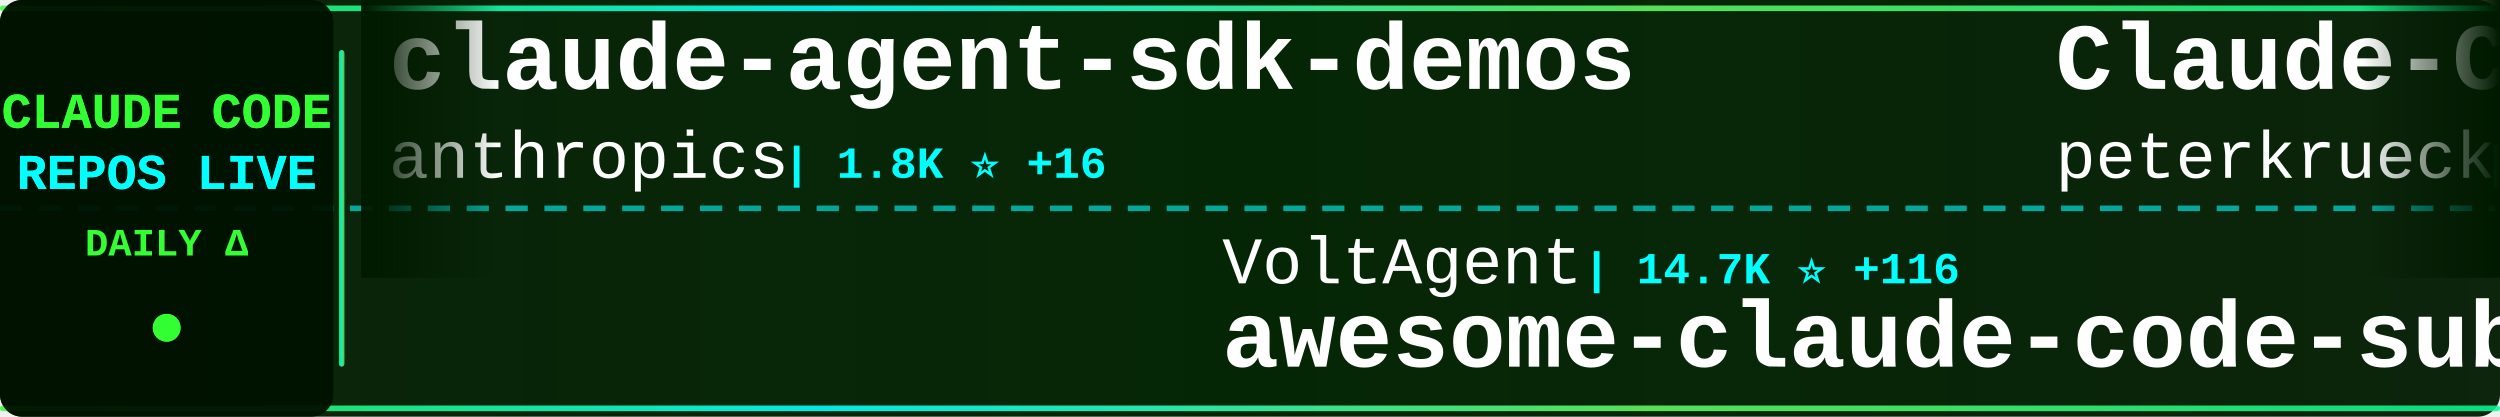
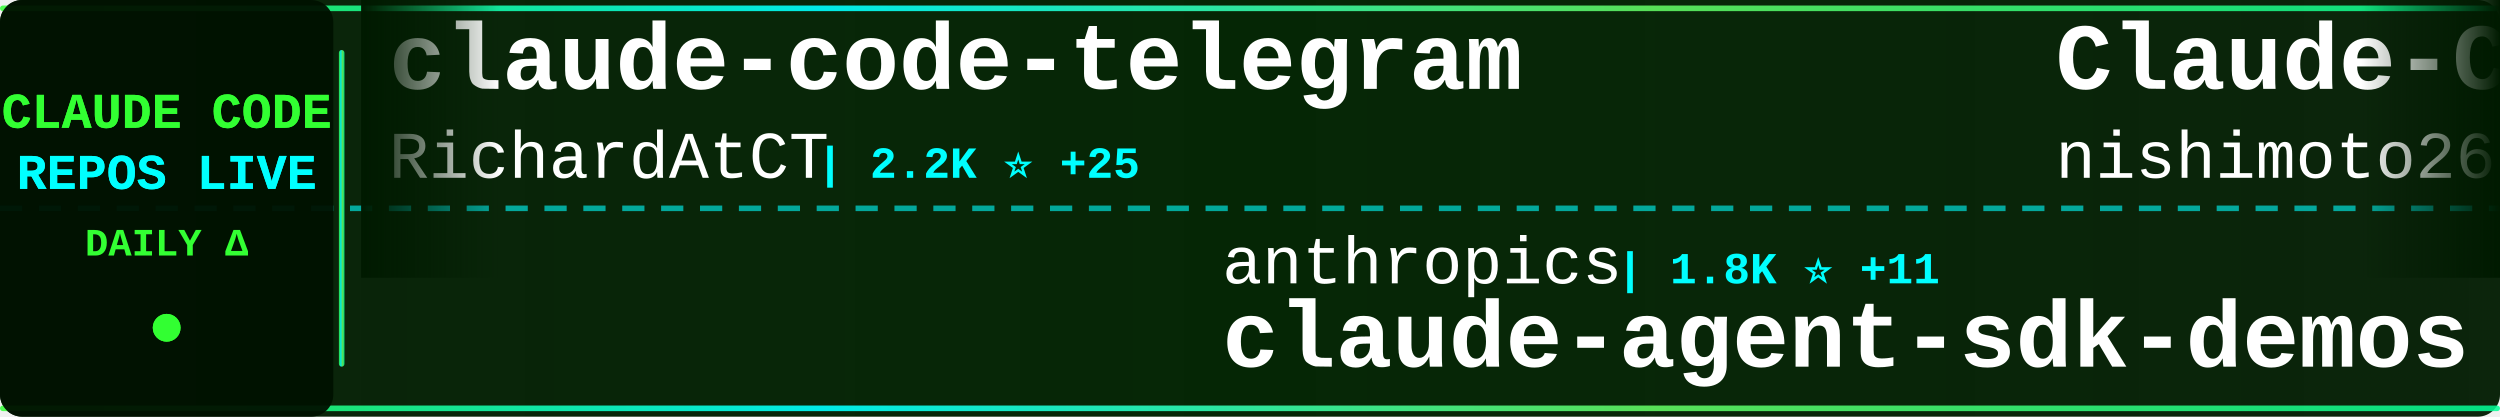
<svg xmlns="http://www.w3.org/2000/svg" width="900" height="150">
  <defs>
    <linearGradient id="tickerBg" x1="0%" y1="0%" x2="100%" y2="0%">
      <stop offset="0%" style="stop-color:#001a00;stop-opacity:0.95" />
      <stop offset="50%" style="stop-color:#002200;stop-opacity:0.98" />
      <stop offset="100%" style="stop-color:#001a00;stop-opacity:0.95" />
    </linearGradient>
    <linearGradient id="borderGrad" x1="0%" y1="0%" x2="100%" y2="0%">
      <stop offset="0%" style="stop-color:#33ff33;stop-opacity:0.85">
        <animate attributeName="stop-opacity" values="0.85;1;0.85" dur="2s" repeatCount="indefinite" />
      </stop>
      <stop offset="33%" style="stop-color:#00ffff;stop-opacity:0.9">
        <animate attributeName="stop-opacity" values="0.9;1;0.9" dur="2.2s" repeatCount="indefinite" />
      </stop>
      <stop offset="66%" style="stop-color:#66ff66;stop-opacity:0.85">
        <animate attributeName="stop-opacity" values="0.85;1;0.85" dur="1.8s" repeatCount="indefinite" />
      </stop>
      <stop offset="100%" style="stop-color:#00ff99;stop-opacity:0.85">
        <animate attributeName="stop-opacity" values="0.85;1;0.85" dur="2s" repeatCount="indefinite" />
      </stop>
    </linearGradient>
    <filter id="textGlow">
      <feGaussianBlur stdDeviation="0.1" result="coloredBlur" />
      <feMerge>
        <feMergeNode in="coloredBlur" />
        <feMergeNode in="SourceGraphic" />
      </feMerge>
    </filter>
    <filter id="metricGlow">
      <feGaussianBlur stdDeviation="0.2" result="coloredBlur" />
      <feMerge>
        <feMergeNode in="coloredBlur" />
        <feMergeNode in="SourceGraphic" />
      </feMerge>
    </filter>
    <linearGradient id="leftFade" x1="0%" y1="0%" x2="100%" y2="0%">
      <stop offset="0%" style="stop-color:#001a00;stop-opacity:1" />
      <stop offset="100%" style="stop-color:#001a00;stop-opacity:0" />
    </linearGradient>
    <linearGradient id="rightFade" x1="0%" y1="0%" x2="100%" y2="0%">
      <stop offset="0%" style="stop-color:#001a00;stop-opacity:0" />
      <stop offset="100%" style="stop-color:#001a00;stop-opacity:1" />
    </linearGradient>
  </defs>
  <rect width="900" height="150" fill="url(#tickerBg)" rx="8" />
  <rect x="0" y="2" width="900" height="2" fill="url(#borderGrad)" rx="1" />
  <rect x="0" y="146" width="900" height="2" fill="url(#borderGrad)" rx="1" />
  <line x1="0" y1="75" x2="900" y2="75" stroke="#00ffff" stroke-width="2" stroke-dasharray="8 6" opacity="0.6" />
  <rect x="0" y="0" width="120" height="150" fill="#001100" opacity="0.95" rx="8" />
  <text x="60" y="46" font-family="'Courier New', monospace" font-size="18" font-weight="bold" fill="#33ff33" text-anchor="middle" filter="url(#textGlow)">
    CLAUDE CODE
  </text>
  <text x="60" y="68" font-family="'Courier New', monospace" font-size="18" font-weight="bold" fill="#00ffff" text-anchor="middle" filter="url(#textGlow)">
    REPOS LIVE
  </text>
  <text x="60" y="92" font-family="'Courier New', monospace" font-size="14" font-weight="bold" fill="#33ff33" text-anchor="middle">
    DAILY Δ
  </text>
  <circle cx="60" cy="118" r="5" fill="#33ff33" filter="url(#metricGlow)">
    <animate attributeName="r" values="4;6;4" dur="1.5s" repeatCount="indefinite" />
    <animate attributeName="opacity" values="0.6;1;0.6" dur="1.5s" repeatCount="indefinite" />
  </circle>
  <rect x="122" y="18" width="2" height="114" fill="url(#borderGrad)" rx="1" />
  <clipPath id="tickerClip">
    <rect x="130" y="0" width="770" height="150" />
  </clipPath>
  <g clip-path="url(#tickerClip)">
    <g id="tickerItems">
      <animateTransform attributeName="transform" attributeType="XML" type="translate" from="0 0" to="-3000 0" dur="54s" repeatCount="indefinite" />
      <g transform="translate(0, 0)">
-         <text x="140" y="32" font-family="'Courier New', monospace" font-size="34" font-weight="bold" fill="#ffffff">claude-agent-sdk-demos</text>
-         <text x="140" y="64" font-family="'Courier New', monospace" font-size="24" font-weight="normal" fill="#ffffff" opacity="1.0">anthropics</text>
-         <text x="282" y="64" font-family="'Courier New', monospace" font-size="16" font-weight="bold" fill="#00ffff"> | 1.8K ⭐ +16</text>
+         <text x="140" y="32" font-family="'Courier New', monospace" font-size="34" font-weight="bold" fill="#ffffff">claude-code-telegram</text>
+         <text x="140" y="64" font-family="'Courier New', monospace" font-size="24" font-weight="normal" fill="#ffffff" opacity="1.0">RichardAtCT</text>
+         <text x="294" y="64" font-family="'Courier New', monospace" font-size="16" font-weight="bold" fill="#00ffff"> | 2.2K ⭐ +25</text>
      </g>
      <g transform="translate(300, 0)">
-         <text x="140" y="102" font-family="'Courier New', monospace" font-size="24" font-weight="normal" fill="#ffffff" opacity="1.0">VoltAgent</text>
-         <text x="270" y="102" font-family="'Courier New', monospace" font-size="16" font-weight="bold" fill="#00ffff"> | 14.7K ⭐ +116</text>
-         <text x="140" y="132" font-family="'Courier New', monospace" font-size="34" font-weight="bold" fill="#ffffff">awesome-claude-code-suba...</text>
+         <text x="140" y="102" font-family="'Courier New', monospace" font-size="24" font-weight="normal" fill="#ffffff" opacity="1.0">anthropics</text>
+         <text x="282" y="102" font-family="'Courier New', monospace" font-size="16" font-weight="bold" fill="#00ffff"> | 1.8K ⭐ +11</text>
+         <text x="140" y="132" font-family="'Courier New', monospace" font-size="34" font-weight="bold" fill="#ffffff">claude-agent-sdk-demos</text>
      </g>
      <g transform="translate(600, 0)">
-         <text x="140" y="32" font-family="'Courier New', monospace" font-size="34" font-weight="bold" fill="#ffffff">Claude-Code-Development-...</text>
-         <text x="140" y="64" font-family="'Courier New', monospace" font-size="24" font-weight="normal" fill="#ffffff" opacity="1.0">peterkrueck</text>
-         <text x="294" y="64" font-family="'Courier New', monospace" font-size="16" font-weight="bold" fill="#00ffff"> | 1.3K ⭐ +1</text>
+         <text x="140" y="32" font-family="'Courier New', monospace" font-size="34" font-weight="bold" fill="#ffffff">Claude-Code-Communicatio...</text>
+         <text x="140" y="64" font-family="'Courier New', monospace" font-size="24" font-weight="normal" fill="#ffffff" opacity="1.0">nishimoto265</text>
+         <text x="306" y="64" font-family="'Courier New', monospace" font-size="16" font-weight="bold" fill="#00ffff"> | 495 ⭐</text>
      </g>
      <g transform="translate(900, 0)">
-         <text x="140" y="102" font-family="'Courier New', monospace" font-size="24" font-weight="normal" fill="#ffffff" opacity="1.0">ghuntley</text>
-         <text x="258" y="102" font-family="'Courier New', monospace" font-size="16" font-weight="bold" fill="#00ffff"> | 868 ⭐ +1</text>
-         <text x="140" y="132" font-family="'Courier New', monospace" font-size="34" font-weight="bold" fill="#ffffff">claude-code-source-code-...</text>
+         <text x="140" y="102" font-family="'Courier New', monospace" font-size="24" font-weight="normal" fill="#ffffff" opacity="1.0">lyconear</text>
+         <text x="258" y="102" font-family="'Courier New', monospace" font-size="16" font-weight="bold" fill="#00ffff"> | 4 ⭐</text>
+         <text x="140" y="132" font-family="'Courier New', monospace" font-size="34" font-weight="bold" fill="#ffffff">Claude-Code</text>
      </g>
      <g transform="translate(1200, 0)">
-         <text x="140" y="32" font-family="'Courier New', monospace" font-size="34" font-weight="bold" fill="#ffffff">claude-code.nvim</text>
-         <text x="140" y="64" font-family="'Courier New', monospace" font-size="24" font-weight="normal" fill="#ffffff" opacity="1.0">greggh</text>
-         <text x="234" y="64" font-family="'Courier New', monospace" font-size="16" font-weight="bold" fill="#00ffff"> | 1.9K ⭐ +1</text>
+         <text x="140" y="32" font-family="'Courier New', monospace" font-size="34" font-weight="bold" fill="#ffffff">claude-code-plugins-plus...</text>
+         <text x="140" y="64" font-family="'Courier New', monospace" font-size="24" font-weight="normal" fill="#ffffff" opacity="1.0">jeremylongshore</text>
+         <text x="342" y="64" font-family="'Courier New', monospace" font-size="16" font-weight="bold" fill="#00ffff"> | 1.7K ⭐ +9</text>
      </g>
      <g transform="translate(1500, 0)">
-         <text x="140" y="102" font-family="'Courier New', monospace" font-size="24" font-weight="normal" fill="#ffffff" opacity="1.0">fuergaosi233</text>
-         <text x="306" y="102" font-family="'Courier New', monospace" font-size="16" font-weight="bold" fill="#00ffff"> | 2.2K ⭐ +5</text>
-         <text x="140" y="132" font-family="'Courier New', monospace" font-size="34" font-weight="bold" fill="#ffffff">claude-code-proxy</text>
+         <text x="140" y="102" font-family="'Courier New', monospace" font-size="24" font-weight="normal" fill="#ffffff" opacity="1.0">simonw</text>
+         <text x="234" y="102" font-family="'Courier New', monospace" font-size="16" font-weight="bold" fill="#00ffff"> | 1.2K ⭐ +6</text>
+         <text x="140" y="132" font-family="'Courier New', monospace" font-size="34" font-weight="bold" fill="#ffffff">claude-code-transcripts</text>
      </g>
      <g transform="translate(1800, 0)">
-         <text x="140" y="32" font-family="'Courier New', monospace" font-size="34" font-weight="bold" fill="#ffffff">claude-code-tips</text>
-         <text x="140" y="64" font-family="'Courier New', monospace" font-size="24" font-weight="normal" fill="#ffffff" opacity="1.0">ykdojo</text>
-         <text x="234" y="64" font-family="'Courier New', monospace" font-size="16" font-weight="bold" fill="#00ffff"> | 6.5K ⭐ +57</text>
+         <text x="140" y="32" font-family="'Courier New', monospace" font-size="34" font-weight="bold" fill="#ffffff">claude-code-security-rev...</text>
+         <text x="140" y="64" font-family="'Courier New', monospace" font-size="24" font-weight="normal" fill="#ffffff" opacity="1.0">anthropics</text>
+         <text x="282" y="64" font-family="'Courier New', monospace" font-size="16" font-weight="bold" fill="#00ffff"> | 3.9K ⭐ +19</text>
      </g>
      <g transform="translate(2100, 0)">
-         <text x="140" y="102" font-family="'Courier New', monospace" font-size="24" font-weight="normal" fill="#ffffff" opacity="1.0">pedrohcgs</text>
-         <text x="270" y="102" font-family="'Courier New', monospace" font-size="16" font-weight="bold" fill="#00ffff"> | 720 ⭐ +11</text>
-         <text x="140" y="132" font-family="'Courier New', monospace" font-size="34" font-weight="bold" fill="#ffffff">claude-code-my-workflow</text>
+         <text x="140" y="102" font-family="'Courier New', monospace" font-size="24" font-weight="normal" fill="#ffffff" opacity="1.0">cixingguangming55555</text>
+         <text x="402" y="102" font-family="'Courier New', monospace" font-size="16" font-weight="bold" fill="#00ffff"> | 2.5K ⭐ +1</text>
+         <text x="140" y="132" font-family="'Courier New', monospace" font-size="34" font-weight="bold" fill="#ffffff">wechat-bot</text>
      </g>
      <g transform="translate(2400, 0)">
-         <text x="140" y="32" font-family="'Courier New', monospace" font-size="34" font-weight="bold" fill="#ffffff">Claude-Code-Workflow</text>
-         <text x="140" y="64" font-family="'Courier New', monospace" font-size="24" font-weight="normal" fill="#ffffff" opacity="1.0">catlog22</text>
-         <text x="258" y="64" font-family="'Courier New', monospace" font-size="16" font-weight="bold" fill="#00ffff"> | 1.5K ⭐ +21</text>
+         <text x="140" y="32" font-family="'Courier New', monospace" font-size="34" font-weight="bold" fill="#ffffff">claude-code-cookbook</text>
+         <text x="140" y="64" font-family="'Courier New', monospace" font-size="24" font-weight="normal" fill="#ffffff" opacity="1.0">wasabeef</text>
+         <text x="258" y="64" font-family="'Courier New', monospace" font-size="16" font-weight="bold" fill="#00ffff"> | 1.0K ⭐</text>
      </g>
      <g transform="translate(2700, 0)">
-         <text x="140" y="102" font-family="'Courier New', monospace" font-size="24" font-weight="normal" fill="#ffffff" opacity="1.0">EveryInc</text>
-         <text x="258" y="102" font-family="'Courier New', monospace" font-size="16" font-weight="bold" fill="#00ffff"> | 10.8K ⭐ +37</text>
-         <text x="140" y="132" font-family="'Courier New', monospace" font-size="34" font-weight="bold" fill="#ffffff">compound-engineering-plu...</text>
+         <text x="140" y="102" font-family="'Courier New', monospace" font-size="24" font-weight="normal" fill="#ffffff" opacity="1.0">Njengah</text>
+         <text x="246" y="102" font-family="'Courier New', monospace" font-size="16" font-weight="bold" fill="#00ffff"> | 1.5K ⭐ +6</text>
+         <text x="140" y="132" font-family="'Courier New', monospace" font-size="34" font-weight="bold" fill="#ffffff">claude-code-cheat-sheet</text>
      </g>
      <g transform="translate(3000, 0)">
-         <text x="140" y="32" font-family="'Courier New', monospace" font-size="34" font-weight="bold" fill="#ffffff">claude-agent-sdk-demos</text>
-         <text x="140" y="64" font-family="'Courier New', monospace" font-size="24" font-weight="normal" fill="#ffffff" opacity="1.0">anthropics</text>
-         <text x="282" y="64" font-family="'Courier New', monospace" font-size="16" font-weight="bold" fill="#00ffff"> | 1.8K ⭐ +16</text>
+         <text x="140" y="32" font-family="'Courier New', monospace" font-size="34" font-weight="bold" fill="#ffffff">claude-code-telegram</text>
+         <text x="140" y="64" font-family="'Courier New', monospace" font-size="24" font-weight="normal" fill="#ffffff" opacity="1.0">RichardAtCT</text>
+         <text x="294" y="64" font-family="'Courier New', monospace" font-size="16" font-weight="bold" fill="#00ffff"> | 2.2K ⭐ +25</text>
      </g>
      <g transform="translate(3300, 0)">
-         <text x="140" y="102" font-family="'Courier New', monospace" font-size="24" font-weight="normal" fill="#ffffff" opacity="1.0">VoltAgent</text>
-         <text x="270" y="102" font-family="'Courier New', monospace" font-size="16" font-weight="bold" fill="#00ffff"> | 14.7K ⭐ +116</text>
-         <text x="140" y="132" font-family="'Courier New', monospace" font-size="34" font-weight="bold" fill="#ffffff">awesome-claude-code-suba...</text>
+         <text x="140" y="102" font-family="'Courier New', monospace" font-size="24" font-weight="normal" fill="#ffffff" opacity="1.0">anthropics</text>
+         <text x="282" y="102" font-family="'Courier New', monospace" font-size="16" font-weight="bold" fill="#00ffff"> | 1.8K ⭐ +11</text>
+         <text x="140" y="132" font-family="'Courier New', monospace" font-size="34" font-weight="bold" fill="#ffffff">claude-agent-sdk-demos</text>
      </g>
      <g transform="translate(3600, 0)">
-         <text x="140" y="32" font-family="'Courier New', monospace" font-size="34" font-weight="bold" fill="#ffffff">Claude-Code-Development-...</text>
-         <text x="140" y="64" font-family="'Courier New', monospace" font-size="24" font-weight="normal" fill="#ffffff" opacity="1.0">peterkrueck</text>
-         <text x="294" y="64" font-family="'Courier New', monospace" font-size="16" font-weight="bold" fill="#00ffff"> | 1.3K ⭐ +1</text>
+         <text x="140" y="32" font-family="'Courier New', monospace" font-size="34" font-weight="bold" fill="#ffffff">Claude-Code-Communicatio...</text>
+         <text x="140" y="64" font-family="'Courier New', monospace" font-size="24" font-weight="normal" fill="#ffffff" opacity="1.0">nishimoto265</text>
+         <text x="306" y="64" font-family="'Courier New', monospace" font-size="16" font-weight="bold" fill="#00ffff"> | 495 ⭐</text>
      </g>
      <g transform="translate(3900, 0)">
-         <text x="140" y="102" font-family="'Courier New', monospace" font-size="24" font-weight="normal" fill="#ffffff" opacity="1.0">ghuntley</text>
-         <text x="258" y="102" font-family="'Courier New', monospace" font-size="16" font-weight="bold" fill="#00ffff"> | 868 ⭐ +1</text>
-         <text x="140" y="132" font-family="'Courier New', monospace" font-size="34" font-weight="bold" fill="#ffffff">claude-code-source-code-...</text>
+         <text x="140" y="102" font-family="'Courier New', monospace" font-size="24" font-weight="normal" fill="#ffffff" opacity="1.0">lyconear</text>
+         <text x="258" y="102" font-family="'Courier New', monospace" font-size="16" font-weight="bold" fill="#00ffff"> | 4 ⭐</text>
+         <text x="140" y="132" font-family="'Courier New', monospace" font-size="34" font-weight="bold" fill="#ffffff">Claude-Code</text>
      </g>
    </g>
  </g>
  <rect x="130" y="0" width="50" height="100" fill="url(#leftFade)" />
  <rect x="850" y="0" width="50" height="100" fill="url(#rightFade)" />
</svg>
